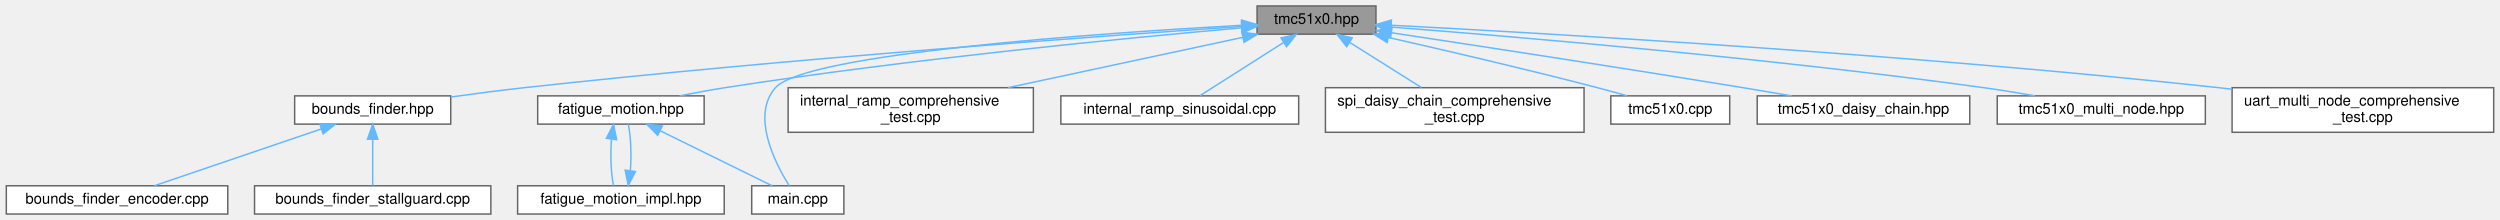
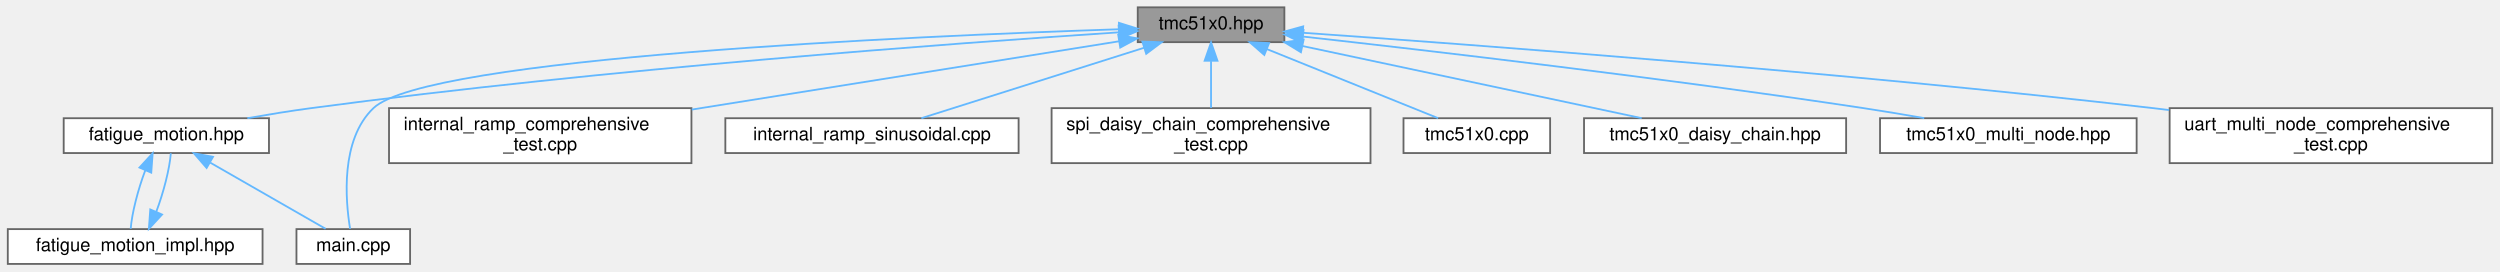
- <svg xmlns="http://www.w3.org/2000/svg" xmlns:xlink="http://www.w3.org/1999/xlink" width="1682pt" height="148pt" viewBox="0.00 0.00 1681.50 148.00">
+ <svg xmlns="http://www.w3.org/2000/svg" xmlns:xlink="http://www.w3.org/1999/xlink" width="1364pt" height="148pt" viewBox="0.00 0.00 1363.50 148.00">
  <g id="graph0" class="graph" transform="scale(1 1) rotate(0) translate(4 144)">
    <g id="Node000001" class="node">
      <g id="a_Node000001">
        <a xlink:title="Main TMC51x0 stepper motor driver interface and subsystem classes (TMC5130 &amp; TMC5160)">
-           <polygon fill="#999999" stroke="#666666" points="921.5,-140 841.5,-140 841.5,-121 921.5,-121 921.5,-140" />
-           <text text-anchor="middle" x="881.5" y="-128" font-family="Helvetica,sans-Serif" font-size="10.00">tmc51x0.hpp</text>
+           <polygon fill="#999999" stroke="#666666" points="696.5,-140 616.5,-140 616.5,-121 696.5,-121 696.5,-140" />
+           <text text-anchor="middle" x="656.5" y="-128" font-family="Helvetica,sans-Serif" font-size="10.00">tmc51x0.hpp</text>
        </a>
      </g>
    </g>
    <g id="Node000002" class="node">
      <g id="a_Node000002">
-         <a xlink:href="bounds__finder_8hpp.html" target="_top" xlink:title="Abstract interface for bounds finding strategies.">
-           <polygon fill="white" stroke="#666666" points="299,-79.5 194,-79.5 194,-60.5 299,-60.5 299,-79.5" />
-           <text text-anchor="middle" x="246.5" y="-67.5" font-family="Helvetica,sans-Serif" font-size="10.00">bounds_finder.hpp</text>
+         <a xlink:href="fatigue__motion_8hpp.html" target="_top" xlink:title="Unified fatigue test motion controller.">
+           <polygon fill="white" stroke="#666666" points="142.5,-79.5 30.5,-79.5 30.5,-60.5 142.5,-60.5 142.5,-79.5" />
+           <text text-anchor="middle" x="86.5" y="-67.5" font-family="Helvetica,sans-Serif" font-size="10.00">fatigue_motion.hpp</text>
        </a>
      </g>
    </g>
    <g id="edge1_Node000001_Node000002" class="edge">
      <g id="a_edge1_Node000001_Node000002">
        <a xlink:title=" ">
-           <path fill="none" stroke="#63b8ff" d="M831.16,-126.19C736.5,-119.77 525.53,-104.53 348.5,-85 332.42,-83.23 314.96,-80.96 299.11,-78.76" />
-           <polygon fill="#63b8ff" stroke="#63b8ff" points="831.1,-129.7 841.31,-126.88 831.57,-122.71 831.1,-129.7" />
+           <path fill="none" stroke="#63b8ff" d="M606.18,-126.36C517.09,-120.48 325.86,-106.44 165.5,-85 154.18,-83.49 142.01,-81.51 130.69,-79.51" />
+           <polygon fill="#63b8ff" stroke="#63b8ff" points="606.07,-129.86 616.27,-127.02 606.52,-122.87 606.07,-129.86" />
+         </a>
+       </g>
+     </g>
+     <g id="Node000004" class="node">
+       <g id="a_Node000004">
+         <a xlink:href="main_8cpp.html" target="_top" xlink:title="Fatigue test unit with ESP-NOW communication.">
+           <polygon fill="white" stroke="#666666" points="219.5,-19 157.5,-19 157.5,0 219.5,0 219.5,-19" />
+           <text text-anchor="middle" x="188.5" y="-7" font-family="Helvetica,sans-Serif" font-size="10.00">main.cpp</text>
+         </a>
+       </g>
+     </g>
+     <g id="edge7_Node000001_Node000004" class="edge">
+       <g id="a_edge7_Node000001_Node000004">
+         <a xlink:title=" ">
+           <path fill="none" stroke="#63b8ff" d="M606.26,-128.04C493.63,-124.3 228.51,-112.61 199.5,-85 181.41,-67.78 184.19,-34.79 186.77,-19.14" />
+           <polygon fill="#63b8ff" stroke="#63b8ff" points="606.24,-131.54 616.35,-128.37 606.47,-124.55 606.24,-131.54" />
        </a>
      </g>
    </g>
    <g id="Node000005" class="node">
      <g id="a_Node000005">
-         <a xlink:href="fatigue__motion_8hpp.html" target="_top" xlink:title="Unified fatigue test motion controller.">
-           <polygon fill="white" stroke="#666666" points="469.5,-79.5 357.5,-79.5 357.5,-60.5 469.5,-60.5 469.5,-79.5" />
-           <text text-anchor="middle" x="413.5" y="-67.5" font-family="Helvetica,sans-Serif" font-size="10.00">fatigue_motion.hpp</text>
+         <a xlink:href="internal__ramp__comprehensive__test_8cpp.html" target="_top" xlink:title="Comprehensive internal ramp test suite for TMC51x0 (single motor)">
+           <polygon fill="white" stroke="#666666" points="373,-85 208,-85 208,-55 373,-55 373,-85" />
+           <text text-anchor="start" x="216" y="-73" font-family="Helvetica,sans-Serif" font-size="10.00">internal_ramp_comprehensive</text>
+           <text text-anchor="middle" x="290.5" y="-62" font-family="Helvetica,sans-Serif" font-size="10.00">_test.cpp</text>
        </a>
      </g>
    </g>
-     <g id="edge4_Node000001_Node000005" class="edge">
-       <g id="a_edge4_Node000001_Node000005">
+     <g id="edge5_Node000001_Node000005" class="edge">
+       <g id="a_edge5_Node000001_Node000005">
        <a xlink:title=" ">
-           <path fill="none" stroke="#63b8ff" d="M831.04,-125.26C755.3,-118.58 607.84,-104.35 483.5,-85 473.58,-83.46 462.93,-81.49 453.01,-79.52" />
-           <polygon fill="#63b8ff" stroke="#63b8ff" points="830.97,-128.77 841.24,-126.15 831.58,-121.79 830.97,-128.77" />
+           <path fill="none" stroke="#63b8ff" d="M606.29,-121.47C546.24,-111.88 444.86,-95.67 373.18,-84.22" />
+           <polygon fill="#63b8ff" stroke="#63b8ff" points="605.86,-124.95 616.28,-123.07 606.96,-118.04 605.86,-124.95" />
+         </a>
+       </g>
+     </g>
+     <g id="Node000006" class="node">
+       <g id="a_Node000006">
+         <a xlink:href="internal__ramp__sinusoidal_8cpp.html" target="_top" xlink:title="Sinusoidal motion pattern example for TMC51x0 stepper motor driver.">
+           <polygon fill="white" stroke="#666666" points="551.5,-79.5 391.5,-79.5 391.5,-60.5 551.5,-60.5 551.5,-79.5" />
+           <text text-anchor="middle" x="471.5" y="-67.5" font-family="Helvetica,sans-Serif" font-size="10.00">internal_ramp_sinusoidal.cpp</text>
+         </a>
+       </g>
+     </g>
+     <g id="edge6_Node000001_Node000006" class="edge">
+       <g id="a_edge6_Node000001_Node000006">
+         <a xlink:title=" ">
+           <path fill="none" stroke="#63b8ff" d="M620.02,-117.96C584.23,-106.65 530.51,-89.66 498.43,-79.52" />
+           <polygon fill="#63b8ff" stroke="#63b8ff" points="619.01,-121.32 629.6,-120.99 621.12,-114.64 619.01,-121.32" />
        </a>
      </g>
    </g>
    <g id="Node000007" class="node">
      <g id="a_Node000007">
-         <a xlink:href="main_8cpp.html" target="_top" xlink:title="Fatigue test unit with ESP-NOW communication.">
-           <polygon fill="white" stroke="#666666" points="563.5,-19 501.5,-19 501.5,0 563.5,0 563.5,-19" />
-           <text text-anchor="middle" x="532.5" y="-7" font-family="Helvetica,sans-Serif" font-size="10.00">main.cpp</text>
+         <a xlink:href="spi__daisy__chain__comprehensive__test_8cpp.html" target="_top" xlink:title="Comprehensive SPI Daisy Chain testing suite for TMC51x0 (MULTI-MOTOR)">
+           <polygon fill="white" stroke="#666666" points="743.5,-85 569.5,-85 569.5,-55 743.5,-55 743.5,-85" />
+           <text text-anchor="start" x="577.5" y="-73" font-family="Helvetica,sans-Serif" font-size="10.00">spi_daisy_chain_comprehensive</text>
+           <text text-anchor="middle" x="656.5" y="-62" font-family="Helvetica,sans-Serif" font-size="10.00">_test.cpp</text>
        </a>
      </g>
    </g>
-     <g id="edge10_Node000001_Node000007" class="edge">
-       <g id="a_edge10_Node000001_Node000007">
+     <g id="edge8_Node000001_Node000007" class="edge">
+       <g id="a_edge8_Node000001_Node000007">
        <a xlink:title=" ">
-           <path fill="none" stroke="#63b8ff" d="M831.01,-126.98C735.91,-121.72 537.94,-108.09 517.5,-85 500.88,-66.23 517.2,-34.28 526.71,-19.06" />
-           <polygon fill="#63b8ff" stroke="#63b8ff" points="831.08,-130.49 841.25,-127.54 831.46,-123.5 831.08,-130.49" />
+           <path fill="none" stroke="#63b8ff" d="M656.5,-110.65C656.5,-102.36 656.5,-92.78 656.5,-85.11" />
+           <polygon fill="#63b8ff" stroke="#63b8ff" points="653,-110.87 656.5,-120.87 660,-110.87 653,-110.87" />
        </a>
      </g>
    </g>
    <g id="Node000008" class="node">
      <g id="a_Node000008">
-         <a xlink:href="internal__ramp__comprehensive__test_8cpp.html" target="_top" xlink:title="Comprehensive internal ramp test suite for TMC51x0 (single motor)">
-           <polygon fill="white" stroke="#666666" points="691,-85 526,-85 526,-55 691,-55 691,-85" />
-           <text text-anchor="start" x="534" y="-73" font-family="Helvetica,sans-Serif" font-size="10.00">internal_ramp_comprehensive</text>
-           <text text-anchor="middle" x="608.5" y="-62" font-family="Helvetica,sans-Serif" font-size="10.00">_test.cpp</text>
+         <a xlink:href="tmc51x0_8cpp.html" target="_top" xlink:title="Implementation of TMC51x0 driver methods (TMC5130 &amp; TMC5160)">
+           <polygon fill="white" stroke="#666666" points="841.5,-79.5 761.5,-79.5 761.5,-60.5 841.5,-60.5 841.5,-79.5" />
+           <text text-anchor="middle" x="801.5" y="-67.5" font-family="Helvetica,sans-Serif" font-size="10.00">tmc51x0.cpp</text>
        </a>
      </g>
    </g>
-     <g id="edge8_Node000001_Node000008" class="edge">
-       <g id="a_edge8_Node000001_Node000008">
+     <g id="edge9_Node000001_Node000008" class="edge">
+       <g id="a_edge9_Node000001_Node000008">
        <a xlink:title=" ">
-           <path fill="none" stroke="#63b8ff" d="M831.85,-118.86C787.56,-109.37 722.39,-95.41 673.87,-85.01" />
-           <polygon fill="#63b8ff" stroke="#63b8ff" points="831.29,-122.32 841.8,-120.99 832.76,-115.48 831.29,-122.32" />
+           <path fill="none" stroke="#63b8ff" d="M686.91,-117.23C714.93,-105.92 755.79,-89.44 780.39,-79.52" />
+           <polygon fill="#63b8ff" stroke="#63b8ff" points="685.55,-114.01 677.58,-120.99 688.17,-120.5 685.55,-114.01" />
        </a>
      </g>
    </g>
    <g id="Node000009" class="node">
      <g id="a_Node000009">
-         <a xlink:href="internal__ramp__sinusoidal_8cpp.html" target="_top" xlink:title="Sinusoidal motion pattern example for TMC51x0 stepper motor driver.">
-           <polygon fill="white" stroke="#666666" points="869.5,-79.5 709.5,-79.5 709.5,-60.5 869.5,-60.5 869.5,-79.5" />
-           <text text-anchor="middle" x="789.5" y="-67.5" font-family="Helvetica,sans-Serif" font-size="10.00">internal_ramp_sinusoidal.cpp</text>
+         <a xlink:href="tmc51x0__daisy__chain_8hpp.html" target="_top" xlink:title="High-level daisy-chain manager for multiple TMC51x0 drivers (TMC5130 &amp; TMC5160)">
+           <polygon fill="white" stroke="#666666" points="1003,-79.5 860,-79.5 860,-60.5 1003,-60.5 1003,-79.5" />
+           <text text-anchor="middle" x="931.5" y="-67.5" font-family="Helvetica,sans-Serif" font-size="10.00">tmc51x0_daisy_chain.hpp</text>
        </a>
      </g>
    </g>
-     <g id="edge9_Node000001_Node000009" class="edge">
-       <g id="a_edge9_Node000001_Node000009">
+     <g id="edge10_Node000001_Node000009" class="edge">
+       <g id="a_edge10_Node000001_Node000009">
        <a xlink:title=" ">
-           <path fill="none" stroke="#63b8ff" d="M859.43,-115.47C841.91,-104.32 817.97,-89.1 803.13,-79.67" />
-           <polygon fill="#63b8ff" stroke="#63b8ff" points="857.61,-118.46 867.93,-120.87 861.36,-112.55 857.61,-118.46" />
+           <path fill="none" stroke="#63b8ff" d="M706.36,-118.89C759.46,-107.6 842.46,-89.94 891.46,-79.52" />
+           <polygon fill="#63b8ff" stroke="#63b8ff" points="705.54,-115.49 696.49,-120.99 707,-122.34 705.54,-115.49" />
        </a>
      </g>
    </g>
    <g id="Node000010" class="node">
      <g id="a_Node000010">
-         <a xlink:href="spi__daisy__chain__comprehensive__test_8cpp.html" target="_top" xlink:title="Comprehensive SPI Daisy Chain testing suite for TMC51x0 (MULTI-MOTOR)">
-           <polygon fill="white" stroke="#666666" points="1061.5,-85 887.5,-85 887.5,-55 1061.5,-55 1061.5,-85" />
-           <text text-anchor="start" x="895.5" y="-73" font-family="Helvetica,sans-Serif" font-size="10.00">spi_daisy_chain_comprehensive</text>
-           <text text-anchor="middle" x="974.5" y="-62" font-family="Helvetica,sans-Serif" font-size="10.00">_test.cpp</text>
+         <a xlink:href="tmc51x0__multi__node_8hpp.html" target="_top" xlink:title="High-level multi-node manager for multiple TMC51x0 drivers on UART (TMC5130 &amp; TMC5160)">
+           <polygon fill="white" stroke="#666666" points="1161.5,-79.5 1021.5,-79.5 1021.5,-60.5 1161.5,-60.5 1161.5,-79.5" />
+           <text text-anchor="middle" x="1091.5" y="-67.5" font-family="Helvetica,sans-Serif" font-size="10.00">tmc51x0_multi_node.hpp</text>
        </a>
      </g>
    </g>
    <g id="edge11_Node000001_Node000010" class="edge">
      <g id="a_edge11_Node000001_Node000010">
        <a xlink:title=" ">
-           <path fill="none" stroke="#63b8ff" d="M904.09,-115.29C918.65,-106.13 937.52,-94.26 952.06,-85.11" />
-           <polygon fill="#63b8ff" stroke="#63b8ff" points="901.82,-112.58 895.22,-120.87 905.55,-118.51 901.82,-112.58" />
+           <path fill="none" stroke="#63b8ff" d="M706.79,-124.03C775.85,-116.34 903.83,-101.41 1012.5,-85 1023.24,-83.38 1034.77,-81.44 1045.61,-79.54" />
+           <polygon fill="#63b8ff" stroke="#63b8ff" points="706.19,-120.58 696.63,-125.16 706.96,-127.54 706.19,-120.58" />
        </a>
      </g>
    </g>
    <g id="Node000011" class="node">
      <g id="a_Node000011">
-         <a xlink:href="tmc51x0_8cpp.html" target="_top" xlink:title="Implementation of TMC51x0 driver methods (TMC5130 &amp; TMC5160)">
-           <polygon fill="white" stroke="#666666" points="1159.5,-79.5 1079.5,-79.5 1079.5,-60.5 1159.5,-60.5 1159.5,-79.5" />
-           <text text-anchor="middle" x="1119.5" y="-67.5" font-family="Helvetica,sans-Serif" font-size="10.00">tmc51x0.cpp</text>
+         <a xlink:href="uart__multi__node__comprehensive__test_8cpp.html" target="_top" xlink:title="Comprehensive UART Multi-Node testing suite for TMC51x0 (MULTI-MOTOR)">
+           <polygon fill="white" stroke="#666666" points="1355.5,-85 1179.5,-85 1179.5,-55 1355.5,-55 1355.5,-85" />
+           <text text-anchor="start" x="1187.5" y="-73" font-family="Helvetica,sans-Serif" font-size="10.00">uart_multi_node_comprehensive</text>
+           <text text-anchor="middle" x="1267.5" y="-62" font-family="Helvetica,sans-Serif" font-size="10.00">_test.cpp</text>
        </a>
      </g>
    </g>
    <g id="edge12_Node000001_Node000011" class="edge">
      <g id="a_edge12_Node000001_Node000011">
        <a xlink:title=" ">
-           <path fill="none" stroke="#63b8ff" d="M929.85,-118.78C968.13,-110.13 1022.89,-97.4 1070.5,-85 1077.01,-83.31 1083.97,-81.38 1090.54,-79.52" />
-           <polygon fill="#63b8ff" stroke="#63b8ff" points="928.99,-115.38 920,-120.99 930.53,-122.21 928.99,-115.38" />
-         </a>
-       </g>
-     </g>
-     <g id="Node000012" class="node">
-       <g id="a_Node000012">
-         <a xlink:href="tmc51x0__daisy__chain_8hpp.html" target="_top" xlink:title="High-level daisy-chain manager for multiple TMC51x0 drivers (TMC5130 &amp; TMC5160)">
-           <polygon fill="white" stroke="#666666" points="1321,-79.5 1178,-79.5 1178,-60.5 1321,-60.5 1321,-79.5" />
-           <text text-anchor="middle" x="1249.5" y="-67.5" font-family="Helvetica,sans-Serif" font-size="10.00">tmc51x0_daisy_chain.hpp</text>
-         </a>
-       </g>
-     </g>
-     <g id="edge13_Node000001_Node000012" class="edge">
-       <g id="a_edge13_Node000001_Node000012">
-         <a xlink:title=" ">
-           <path fill="none" stroke="#63b8ff" d="M931.83,-121.97C989.17,-113.32 1085.65,-98.58 1168.5,-85 1179.06,-83.27 1190.39,-81.35 1201.12,-79.5" />
-           <polygon fill="#63b8ff" stroke="#63b8ff" points="931.3,-118.51 921.94,-123.46 932.34,-125.43 931.3,-118.51" />
-         </a>
-       </g>
-     </g>
-     <g id="Node000013" class="node">
-       <g id="a_Node000013">
-         <a xlink:href="tmc51x0__multi__node_8hpp.html" target="_top" xlink:title="High-level multi-node manager for multiple TMC51x0 drivers on UART (TMC5130 &amp; TMC5160)">
-           <polygon fill="white" stroke="#666666" points="1479.5,-79.5 1339.5,-79.5 1339.5,-60.5 1479.5,-60.5 1479.5,-79.5" />
-           <text text-anchor="middle" x="1409.5" y="-67.5" font-family="Helvetica,sans-Serif" font-size="10.00">tmc51x0_multi_node.hpp</text>
-         </a>
-       </g>
-     </g>
-     <g id="edge14_Node000001_Node000013" class="edge">
-       <g id="a_edge14_Node000001_Node000013">
-         <a xlink:title=" ">
-           <path fill="none" stroke="#63b8ff" d="M931.74,-125.78C1014.91,-119.35 1186.32,-104.89 1330.5,-85 1341.68,-83.46 1353.69,-81.49 1364.89,-79.52" />
-           <polygon fill="#63b8ff" stroke="#63b8ff" points="931.27,-122.31 921.57,-126.57 931.8,-129.29 931.27,-122.31" />
-         </a>
-       </g>
-     </g>
-     <g id="Node000014" class="node">
-       <g id="a_Node000014">
-         <a xlink:href="uart__multi__node__comprehensive__test_8cpp.html" target="_top" xlink:title="Comprehensive UART Multi-Node testing suite for TMC51x0 (MULTI-MOTOR)">
-           <polygon fill="white" stroke="#666666" points="1673.5,-85 1497.5,-85 1497.5,-55 1673.5,-55 1673.5,-85" />
-           <text text-anchor="start" x="1505.5" y="-73" font-family="Helvetica,sans-Serif" font-size="10.00">uart_multi_node_comprehensive</text>
-           <text text-anchor="middle" x="1585.5" y="-62" font-family="Helvetica,sans-Serif" font-size="10.00">_test.cpp</text>
-         </a>
-       </g>
-     </g>
-     <g id="edge15_Node000001_Node000014" class="edge">
-       <g id="a_edge15_Node000001_Node000014">
-         <a xlink:title=" ">
-           <path fill="none" stroke="#63b8ff" d="M931.94,-127C1036.13,-121.58 1282.59,-107.38 1488.5,-85 1491.38,-84.69 1494.3,-84.35 1497.25,-84.01" />
-           <polygon fill="#63b8ff" stroke="#63b8ff" points="931.52,-123.52 921.72,-127.53 931.89,-130.51 931.52,-123.52" />
+           <path fill="none" stroke="#63b8ff" d="M706.72,-126.11C798.81,-119.67 1000.86,-104.57 1170.5,-85 1173.37,-84.67 1176.29,-84.32 1179.24,-83.96" />
+           <polygon fill="#63b8ff" stroke="#63b8ff" points="706.3,-122.63 696.57,-126.81 706.78,-129.61 706.3,-122.63" />
        </a>
      </g>
    </g>
    <g id="Node000003" class="node">
      <g id="a_Node000003">
-         <a xlink:href="bounds__finder__encoder_8cpp.html" target="_top" xlink:title="Encoder-based bounds finder implementation.">
-           <polygon fill="white" stroke="#666666" points="149,-19 0,-19 0,0 149,0 149,-19" />
-           <text text-anchor="middle" x="74.5" y="-7" font-family="Helvetica,sans-Serif" font-size="10.00">bounds_finder_encoder.cpp</text>
+         <a xlink:href="fatigue__motion__impl_8hpp.html" target="_top" xlink:title="Full implementation of FatigueTestMotion class.">
+           <polygon fill="white" stroke="#666666" points="139,-19 0,-19 0,0 139,0 139,-19" />
+           <text text-anchor="middle" x="69.5" y="-7" font-family="Helvetica,sans-Serif" font-size="10.00">fatigue_motion_impl.hpp</text>
        </a>
      </g>
    </g>
    <g id="edge2_Node000002_Node000003" class="edge">
      <g id="a_edge2_Node000002_Node000003">
        <a xlink:title=" ">
-           <path fill="none" stroke="#63b8ff" d="M211.72,-57.17C178.46,-45.86 129.11,-29.07 99.54,-19.02" />
-           <polygon fill="#63b8ff" stroke="#63b8ff" points="210.9,-60.59 221.49,-60.49 213.15,-53.96 210.9,-60.59" />
+           <path fill="none" stroke="#63b8ff" d="M75.04,-51.15C71.02,-40.54 67.69,-27.56 67.06,-19.17" />
+           <polygon fill="#63b8ff" stroke="#63b8ff" points="71.85,-52.58 79.04,-60.37 78.27,-49.8 71.85,-52.58" />
        </a>
      </g>
    </g>
-     <g id="Node000004" class="node">
-       <g id="a_Node000004">
-         <a xlink:href="bounds__finder__stallguard_8cpp.html" target="_top" xlink:title="StallGuard2-based bounds finder implementation.">
-           <polygon fill="white" stroke="#666666" points="326,-19 167,-19 167,0 326,0 326,-19" />
-           <text text-anchor="middle" x="246.5" y="-7" font-family="Helvetica,sans-Serif" font-size="10.00">bounds_finder_stallguard.cpp</text>
+     <g id="edge4_Node000002_Node000004" class="edge">
+       <g id="a_edge4_Node000002_Node000004">
+         <a xlink:title=" ">
+           <path fill="none" stroke="#63b8ff" d="M110.44,-55.27C129.91,-44.1 156.79,-28.69 173.39,-19.17" />
+           <polygon fill="#63b8ff" stroke="#63b8ff" points="108.48,-52.36 101.55,-60.37 111.97,-58.43 108.48,-52.36" />
        </a>
      </g>
    </g>
-     <g id="edge3_Node000002_Node000004" class="edge">
-       <g id="a_edge3_Node000002_Node000004">
+     <g id="edge3_Node000003_Node000002" class="edge">
+       <g id="a_edge3_Node000003_Node000002">
        <a xlink:title=" ">
-           <path fill="none" stroke="#63b8ff" d="M246.5,-50.16C246.5,-39.74 246.5,-27.3 246.5,-19.17" />
-           <polygon fill="#63b8ff" stroke="#63b8ff" points="243,-50.37 246.5,-60.37 250,-50.37 243,-50.37" />
-         </a>
-       </g>
-     </g>
-     <g id="Node000006" class="node">
-       <g id="a_Node000006">
-         <a xlink:href="fatigue__motion__impl_8hpp.html" target="_top" xlink:title="Full implementation of FatigueTestMotion class.">
-           <polygon fill="white" stroke="#666666" points="483,-19 344,-19 344,0 483,0 483,-19" />
-           <text text-anchor="middle" x="413.5" y="-7" font-family="Helvetica,sans-Serif" font-size="10.00">fatigue_motion_impl.hpp</text>
-         </a>
-       </g>
-     </g>
-     <g id="edge5_Node000005_Node000006" class="edge">
-       <g id="a_edge5_Node000005_Node000006">
-         <a xlink:title=" ">
-           <path fill="none" stroke="#63b8ff" d="M407.15,-50.16C406.32,-39.74 406.79,-27.3 408.54,-19.17" />
-           <polygon fill="#63b8ff" stroke="#63b8ff" points="403.72,-50.94 408.54,-60.37 410.65,-49.99 403.72,-50.94" />
-         </a>
-       </g>
-     </g>
-     <g id="edge7_Node000005_Node000007" class="edge">
-       <g id="a_edge7_Node000005_Node000007">
-         <a xlink:title=" ">
-           <path fill="none" stroke="#63b8ff" d="M439.98,-55.98C462.91,-44.71 495.43,-28.73 515.18,-19.02" />
-           <polygon fill="#63b8ff" stroke="#63b8ff" points="438.23,-52.94 430.8,-60.49 441.32,-59.22 438.23,-52.94" />
-         </a>
-       </g>
-     </g>
-     <g id="edge6_Node000006_Node000005" class="edge">
-       <g id="a_edge6_Node000006_Node000005">
-         <a xlink:title=" ">
-           <path fill="none" stroke="#63b8ff" d="M419.86,-29.39C420.68,-39.81 420.21,-52.25 418.46,-60.37" />
-           <polygon fill="#63b8ff" stroke="#63b8ff" points="423.28,-28.6 418.46,-19.17 416.35,-29.55 423.28,-28.6" />
+           <path fill="none" stroke="#63b8ff" d="M80.98,-28.39C84.99,-39.01 88.32,-51.99 88.95,-60.37" />
+           <polygon fill="#63b8ff" stroke="#63b8ff" points="84.17,-26.95 76.98,-19.17 77.74,-29.73 84.17,-26.95" />
        </a>
      </g>
    </g>
  </g>
</svg>
